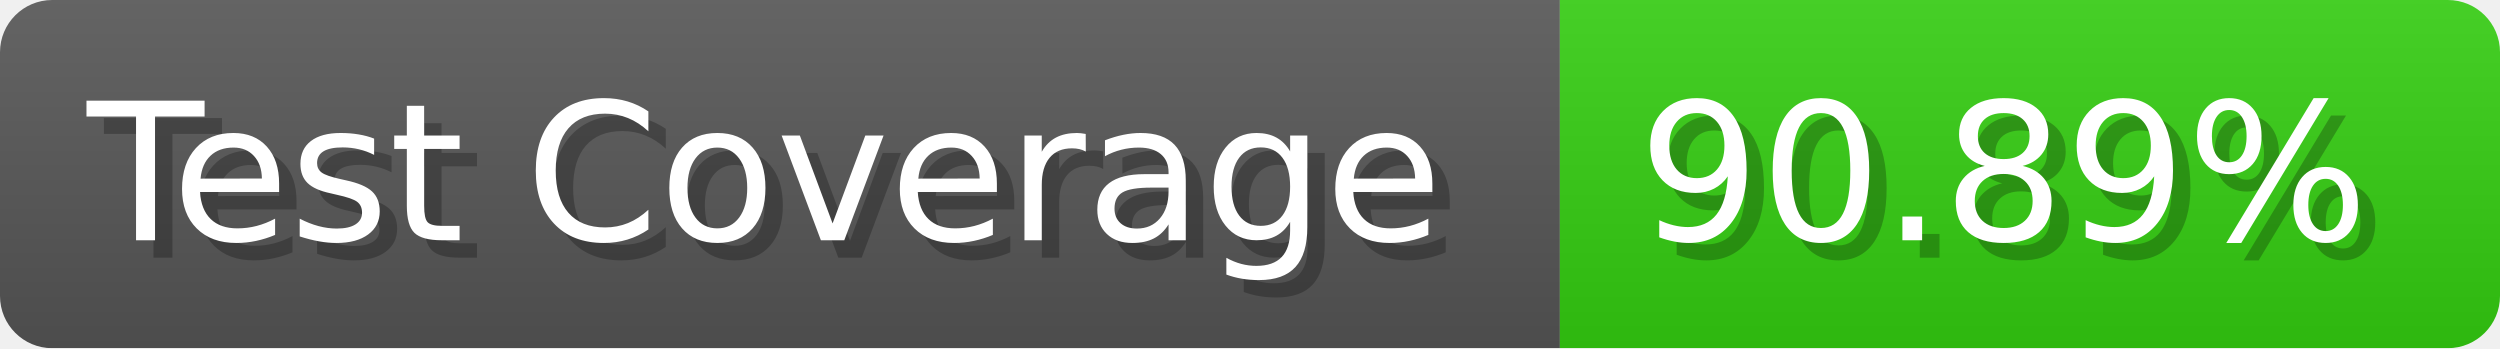
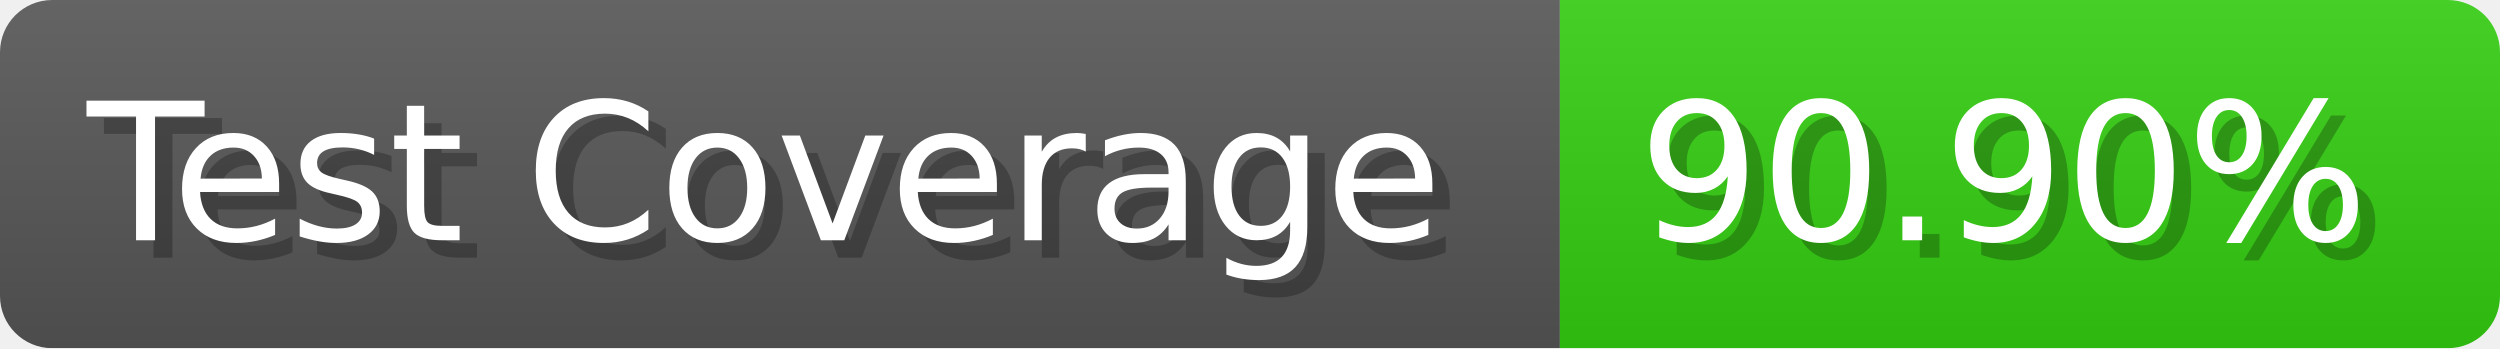
- <svg xmlns="http://www.w3.org/2000/svg" width="143.6" height="20" viewBox="0 0 1436 200" role="img" aria-label="Test Coverage: 90.89%">
+ <svg xmlns="http://www.w3.org/2000/svg" width="143.6" height="20" viewBox="0 0 1436 200" role="img" aria-label="Test Coverage: 90.90%">
  <linearGradient id="a" x2="0" y2="100%">
    <stop offset="0" stop-opacity=".1" stop-color="#EEE" />
    <stop offset="1" stop-opacity=".1" />
  </linearGradient>
  <mask id="m">
    <rect width="1436" height="200" rx="30" fill="#FFF" />
  </mask>
  <g mask="url(#m)">
    <rect width="896" height="200" fill="#555" />
    <rect width="540" height="200" fill="#3C1" x="896" />
    <rect width="1436" height="200" fill="url(#a)" />
  </g>
  <g aria-hidden="true" fill="#fff" text-anchor="start" font-family="Verdana,DejaVu Sans,sans-serif" font-size="110">
    <text x="60" y="148" textLength="796" fill="#000" opacity="0.25">Test Coverage</text>
    <text x="50" y="138" textLength="796">Test Coverage</text>
-     <text x="951" y="148" textLength="440" fill="#000" opacity="0.25">90.89%</text>
-     <text x="941" y="138" textLength="440">90.89%</text>
+     <text x="951" y="148" textLength="440" fill="#000" opacity="0.25">90.90%</text>
+     <text x="941" y="138" textLength="440">90.90%</text>
  </g>
</svg>
